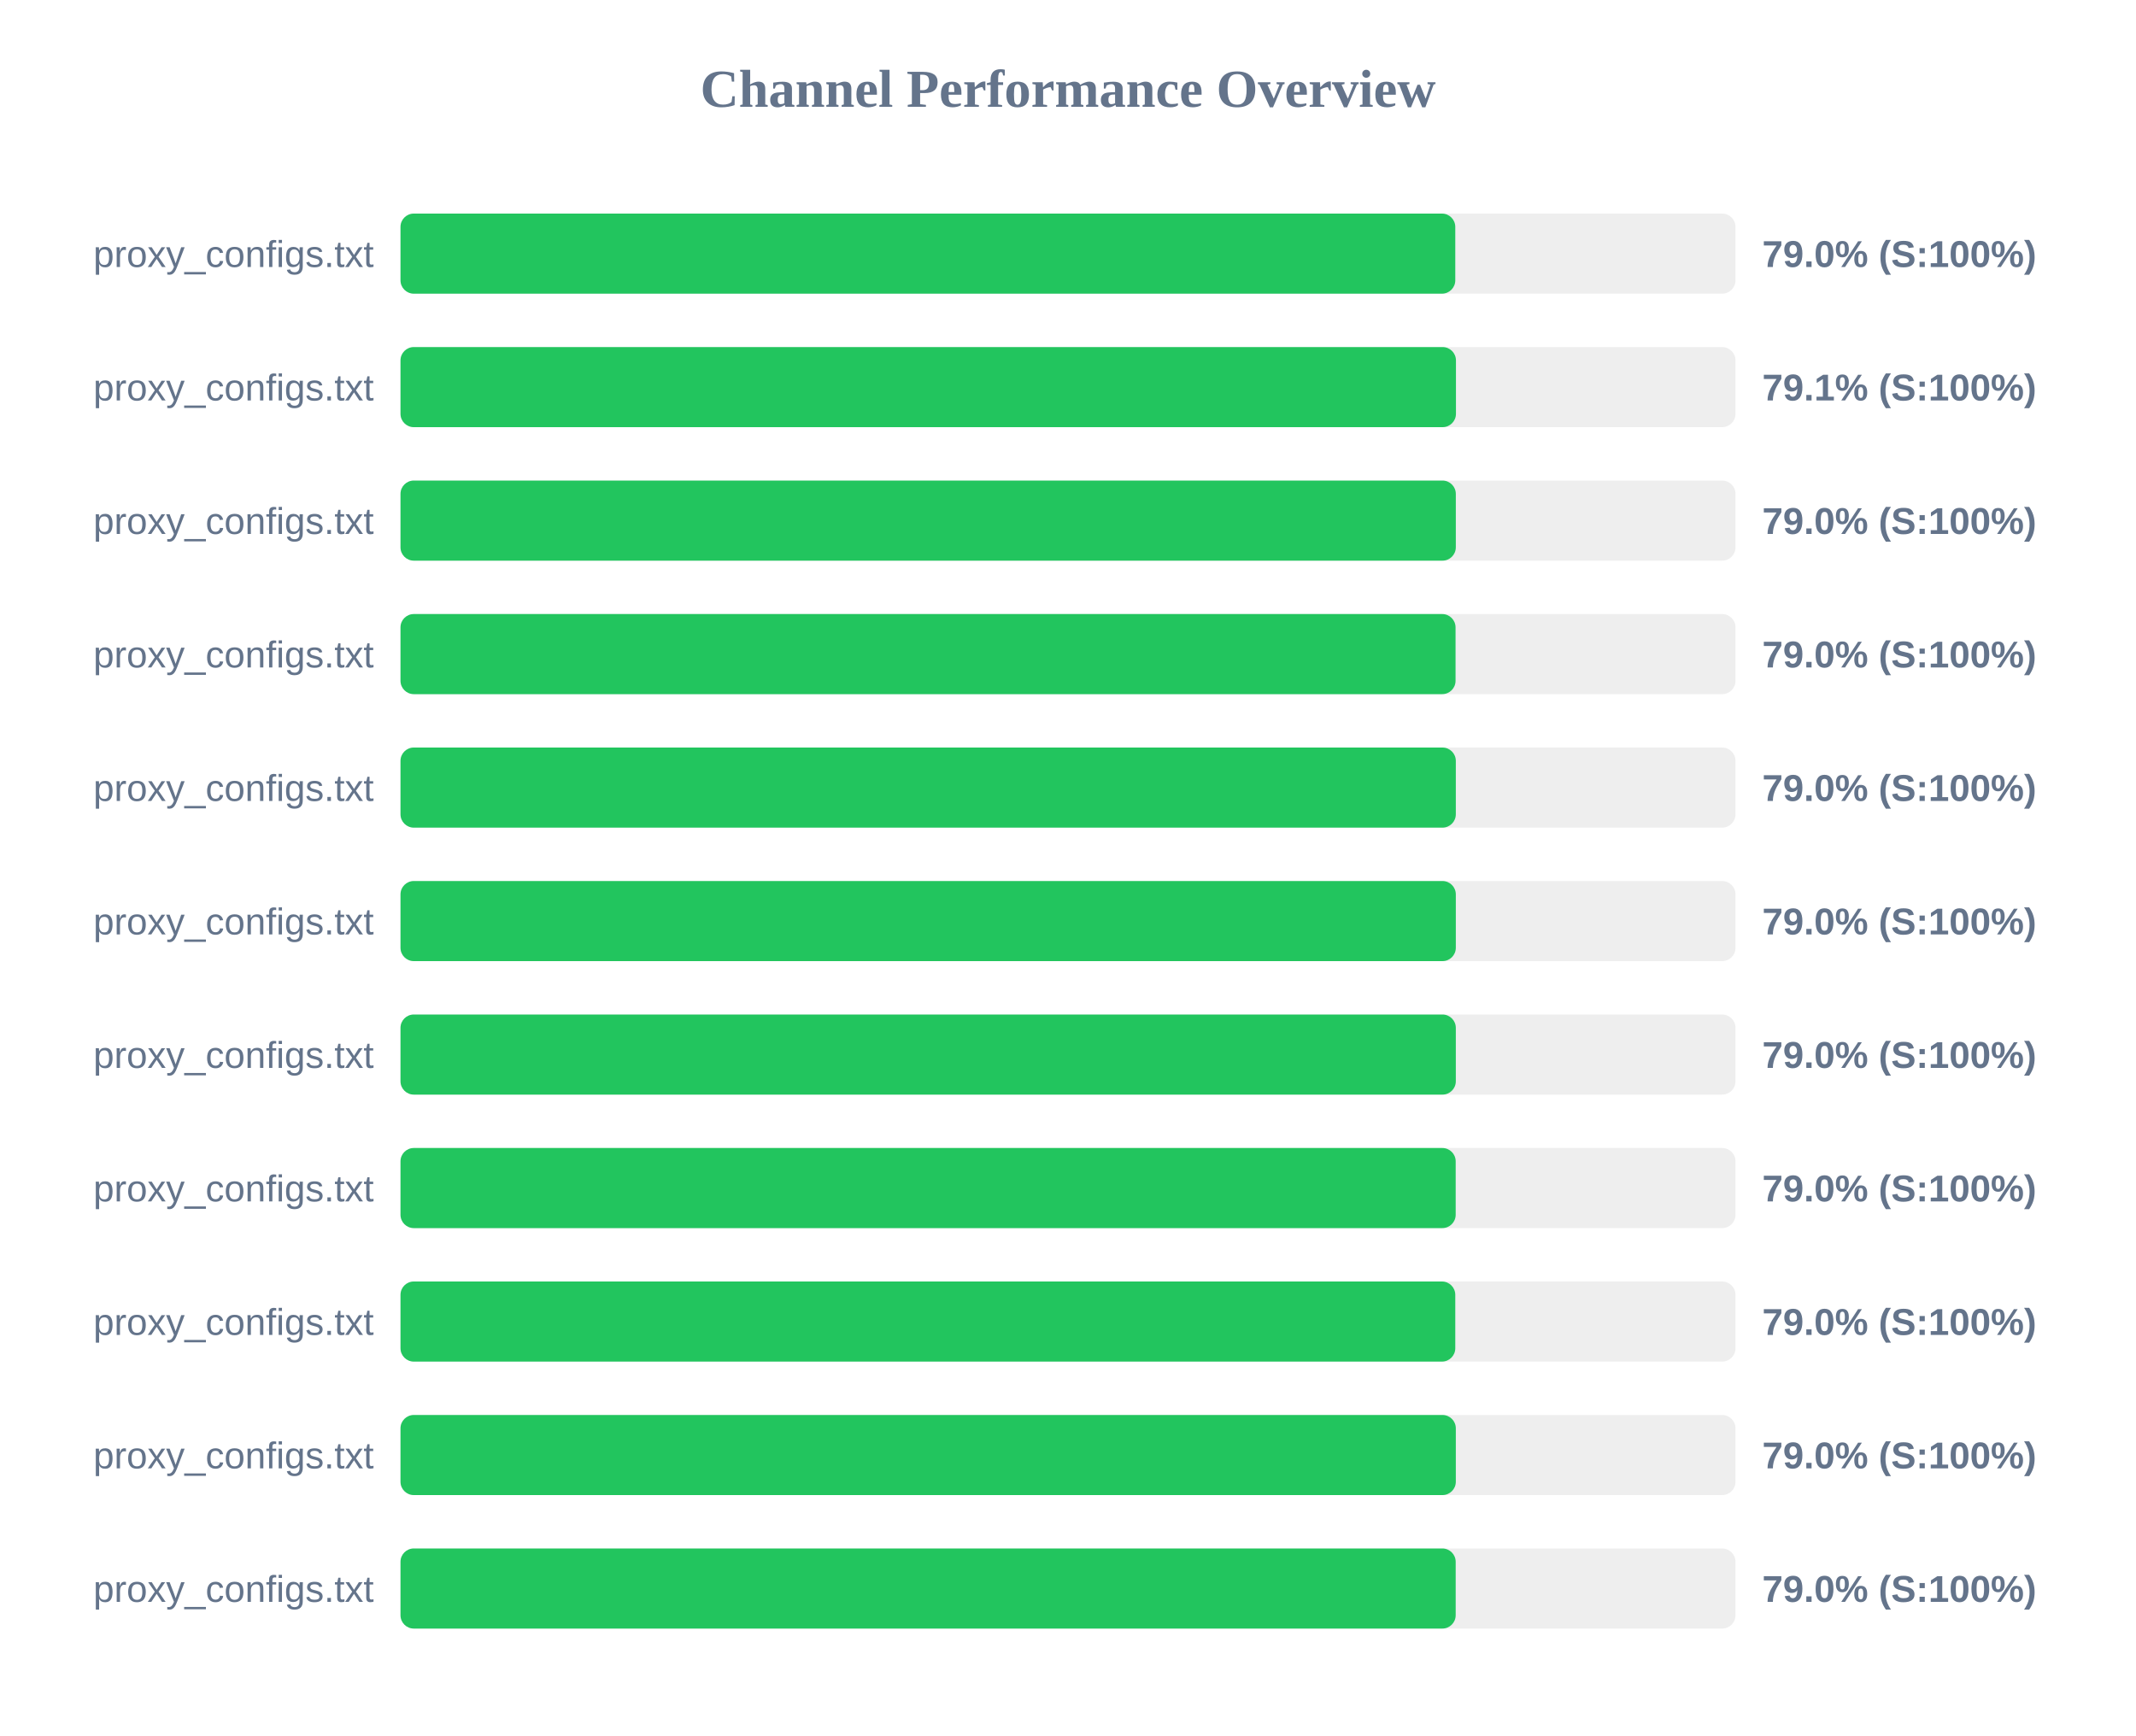
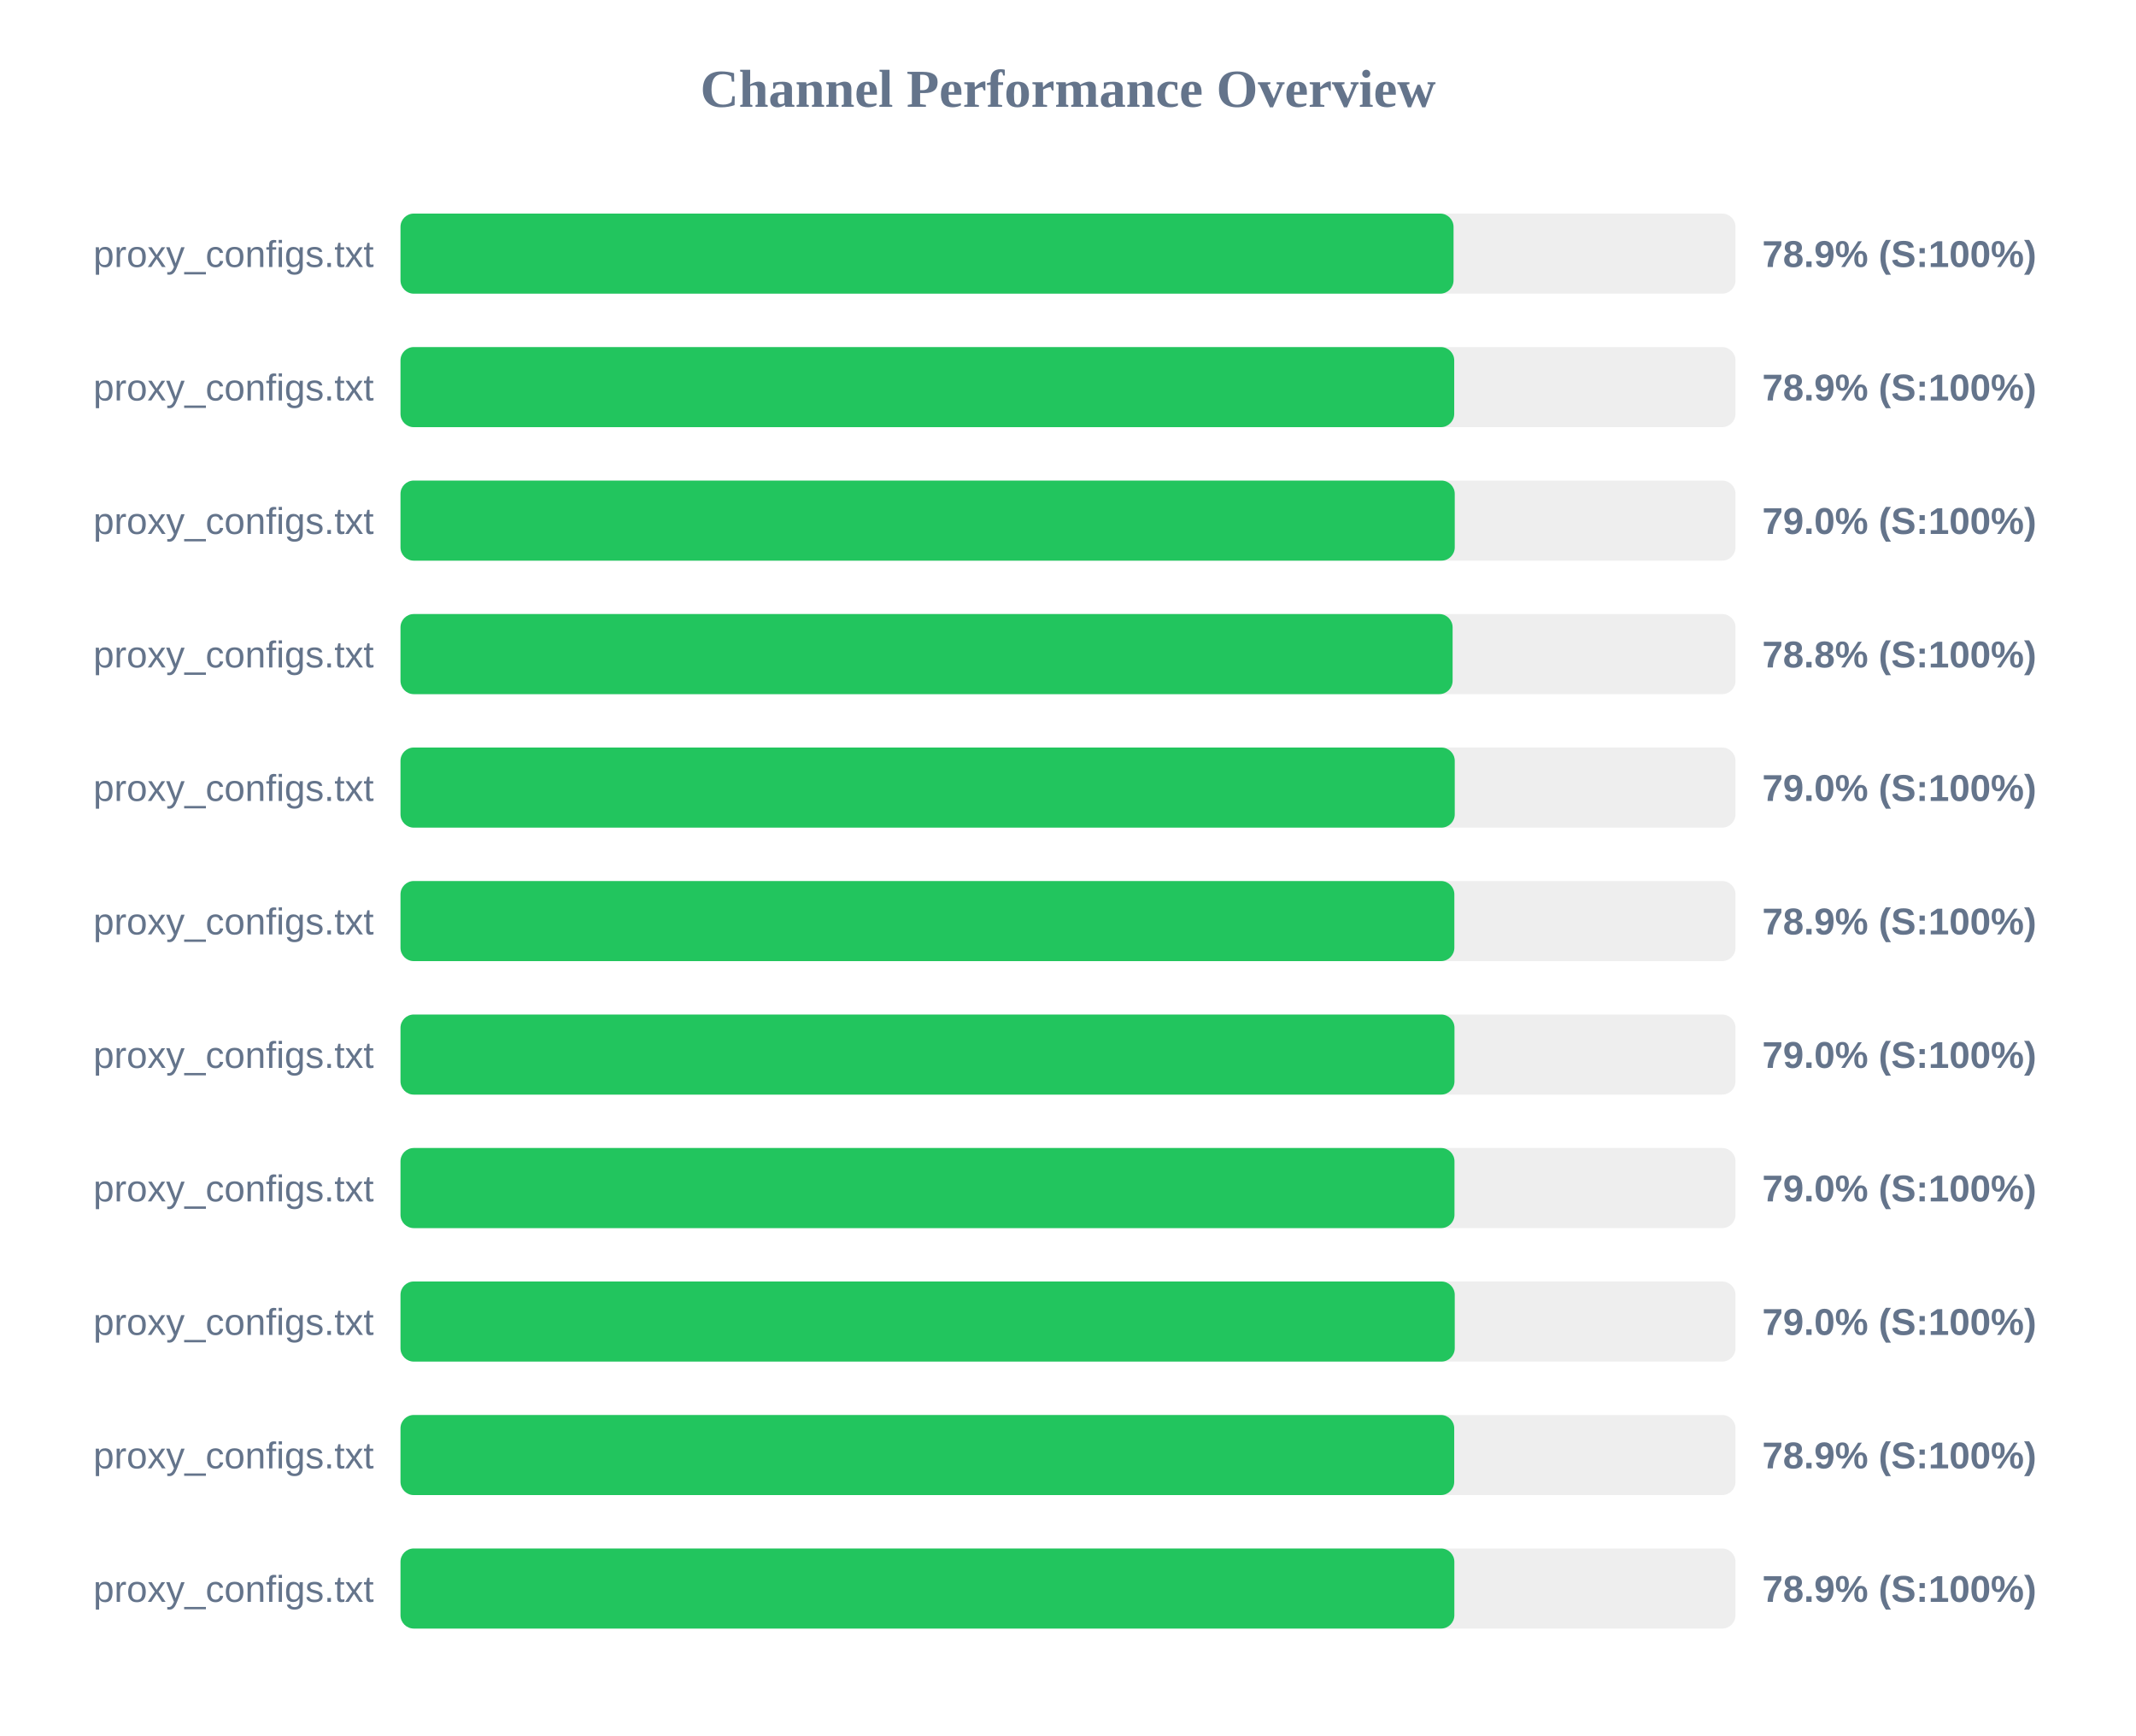
<svg xmlns="http://www.w3.org/2000/svg" width="800" height="650" version="1.1">
  <style>
        .row { font: 14px Arial; fill: #64748b; }
        .score { font: bold 14px Arial; fill: #64748b; }
    </style>
  <text x="400" y="40" text-anchor="middle" font-size="20px" font-weight="bold" fill="#64748b">Channel Performance Overview</text>
  <rect x="150" y="80" width="500" height="30" fill="#eee" rx="5" />
-   <rect x="150" y="80" width="395.05" height="30" fill="#22c55e" rx="5" />
+   <rect x="150" y="80" width="394.4" height="30" fill="#22c55e" rx="5" />
  <text x="140" y="100" text-anchor="end" class="row">proxy_configs.txt</text>
-   <text x="660" y="100" text-anchor="start" class="score">79.0% (S:100%)</text>
+   <text x="660" y="100" text-anchor="start" class="score">78.9% (S:100%)</text>
  <rect x="150" y="130" width="500" height="30" fill="#eee" rx="5" />
-   <rect x="150" y="130" width="395.3" height="30" fill="#22c55e" rx="5" />
+   <rect x="150" y="130" width="394.65" height="30" fill="#22c55e" rx="5" />
  <text x="140" y="150" text-anchor="end" class="row">proxy_configs.txt</text>
-   <text x="660" y="150" text-anchor="start" class="score">79.1% (S:100%)</text>
+   <text x="660" y="150" text-anchor="start" class="score">78.9% (S:100%)</text>
  <rect x="150" y="180" width="500" height="30" fill="#eee" rx="5" />
-   <rect x="150" y="180" width="395.25" height="30" fill="#22c55e" rx="5" />
+   <rect x="150" y="180" width="394.85" height="30" fill="#22c55e" rx="5" />
  <text x="140" y="200" text-anchor="end" class="row">proxy_configs.txt</text>
  <text x="660" y="200" text-anchor="start" class="score">79.0% (S:100%)</text>
  <rect x="150" y="230" width="500" height="30" fill="#eee" rx="5" />
-   <rect x="150" y="230" width="395.15" height="30" fill="#22c55e" rx="5" />
+   <rect x="150" y="230" width="394.05" height="30" fill="#22c55e" rx="5" />
  <text x="140" y="250" text-anchor="end" class="row">proxy_configs.txt</text>
-   <text x="660" y="250" text-anchor="start" class="score">79.0% (S:100%)</text>
+   <text x="660" y="250" text-anchor="start" class="score">78.8% (S:100%)</text>
  <rect x="150" y="280" width="500" height="30" fill="#eee" rx="5" />
-   <rect x="150" y="280" width="395.25" height="30" fill="#22c55e" rx="5" />
+   <rect x="150" y="280" width="394.85" height="30" fill="#22c55e" rx="5" />
  <text x="140" y="300" text-anchor="end" class="row">proxy_configs.txt</text>
  <text x="660" y="300" text-anchor="start" class="score">79.0% (S:100%)</text>
  <rect x="150" y="330" width="500" height="30" fill="#eee" rx="5" />
-   <rect x="150" y="330" width="395.25" height="30" fill="#22c55e" rx="5" />
+   <rect x="150" y="330" width="394.7" height="30" fill="#22c55e" rx="5" />
  <text x="140" y="350" text-anchor="end" class="row">proxy_configs.txt</text>
-   <text x="660" y="350" text-anchor="start" class="score">79.0% (S:100%)</text>
+   <text x="660" y="350" text-anchor="start" class="score">78.9% (S:100%)</text>
  <rect x="150" y="380" width="500" height="30" fill="#eee" rx="5" />
-   <rect x="150" y="380" width="395.25" height="30" fill="#22c55e" rx="5" />
+   <rect x="150" y="380" width="394.75" height="30" fill="#22c55e" rx="5" />
  <text x="140" y="400" text-anchor="end" class="row">proxy_configs.txt</text>
  <text x="660" y="400" text-anchor="start" class="score">79.0% (S:100%)</text>
  <rect x="150" y="430" width="500" height="30" fill="#eee" rx="5" />
-   <rect x="150" y="430" width="395.2" height="30" fill="#22c55e" rx="5" />
+   <rect x="150" y="430" width="394.75" height="30" fill="#22c55e" rx="5" />
  <text x="140" y="450" text-anchor="end" class="row">proxy_configs.txt</text>
  <text x="660" y="450" text-anchor="start" class="score">79.0% (S:100%)</text>
  <rect x="150" y="480" width="500" height="30" fill="#eee" rx="5" />
-   <rect x="150" y="480" width="395.05" height="30" fill="#22c55e" rx="5" />
+   <rect x="150" y="480" width="394.85" height="30" fill="#22c55e" rx="5" />
  <text x="140" y="500" text-anchor="end" class="row">proxy_configs.txt</text>
  <text x="660" y="500" text-anchor="start" class="score">79.0% (S:100%)</text>
  <rect x="150" y="530" width="500" height="30" fill="#eee" rx="5" />
-   <rect x="150" y="530" width="395.25" height="30" fill="#22c55e" rx="5" />
+   <rect x="150" y="530" width="394.65" height="30" fill="#22c55e" rx="5" />
  <text x="140" y="550" text-anchor="end" class="row">proxy_configs.txt</text>
-   <text x="660" y="550" text-anchor="start" class="score">79.0% (S:100%)</text>
+   <text x="660" y="550" text-anchor="start" class="score">78.9% (S:100%)</text>
  <rect x="150" y="580" width="500" height="30" fill="#eee" rx="5" />
-   <rect x="150" y="580" width="395.2" height="30" fill="#22c55e" rx="5" />
+   <rect x="150" y="580" width="394.7" height="30" fill="#22c55e" rx="5" />
  <text x="140" y="600" text-anchor="end" class="row">proxy_configs.txt</text>
-   <text x="660" y="600" text-anchor="start" class="score">79.0% (S:100%)</text>
+   <text x="660" y="600" text-anchor="start" class="score">78.9% (S:100%)</text>
</svg>
